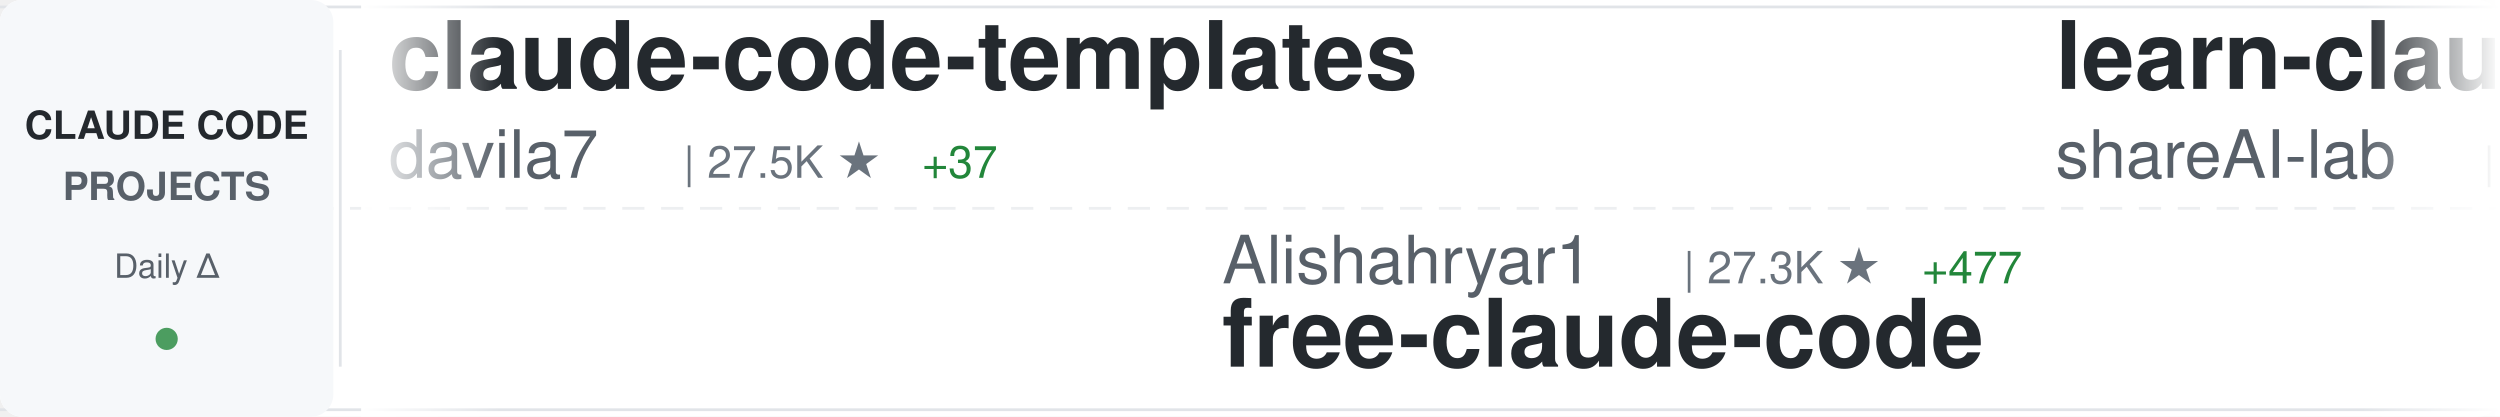
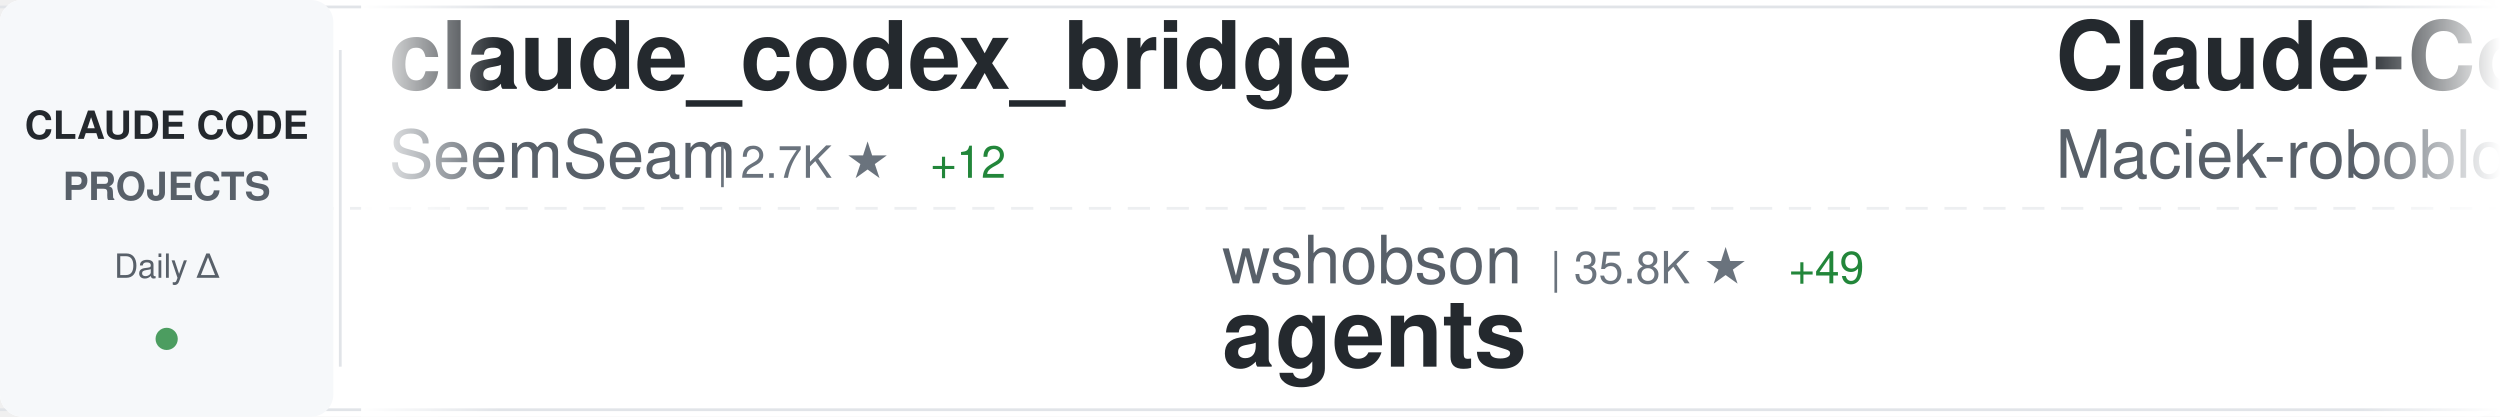
<svg xmlns="http://www.w3.org/2000/svg" width="900" height="150">
  <defs>
    <linearGradient id="awesomeLeftFade" x1="0%" y1="0%" x2="100%" y2="0%">
      <stop offset="0%" style="stop-color:#ffffff;stop-opacity:1" />
      <stop offset="100%" style="stop-color:#ffffff;stop-opacity:0" />
    </linearGradient>
    <linearGradient id="awesomeRightFade" x1="0%" y1="0%" x2="100%" y2="0%">
      <stop offset="0%" style="stop-color:#ffffff;stop-opacity:0" />
      <stop offset="100%" style="stop-color:#ffffff;stop-opacity:1" />
    </linearGradient>
  </defs>
  <rect width="900" height="150" fill="#ffffff" rx="8" />
  <rect x="0" y="2" width="900" height="1" fill="#e1e4e8" />
  <rect x="0" y="147" width="900" height="1" fill="#e1e4e8" />
  <line x1="0" y1="75" x2="900" y2="75" stroke="#e1e4e8" stroke-width="1" stroke-dasharray="8 6" opacity="0.6" />
  <rect x="0" y="0" width="120" height="150" fill="#f6f8fa" rx="8" />
  <text x="60" y="50" font-family="-apple-system, BlinkMacSystemFont, 'Segoe UI', Helvetica, Arial, sans-serif" font-size="14" font-weight="600" fill="#24292e" text-anchor="middle">CLAUDE CODE</text>
  <text x="60" y="72" font-family="-apple-system, BlinkMacSystemFont, 'Segoe UI', Helvetica, Arial, sans-serif" font-size="14" font-weight="600" fill="#586069" text-anchor="middle">PROJECTS</text>
  <text x="60" y="100" font-family="-apple-system, BlinkMacSystemFont, 'Segoe UI', Helvetica, Arial, sans-serif" font-size="12" font-weight="500" fill="#586069" text-anchor="middle">Daily Δ</text>
  <circle cx="60" cy="122" r="4" fill="#22863a" opacity="0.8" />
  <rect x="122" y="18" width="1" height="114" fill="#e1e4e8" />
  <clipPath id="awesomeTickerClip">
    <rect x="130" y="0" width="770" height="150" />
  </clipPath>
  <g clip-path="url(#awesomeTickerClip)">
    <g id="awesomeTickerItems">
      <animateTransform attributeName="transform" attributeType="XML" type="translate" from="0 0" to="-3000 0" dur="54s" repeatCount="indefinite" />
      <g transform="translate(0, 0)">
-         <text x="140" y="32" font-family="-apple-system, BlinkMacSystemFont, 'Segoe UI', Helvetica, Arial, sans-serif" font-size="34" font-weight="600" fill="#24292e">claude-code-templates</text>
-         <text x="140" y="64" font-family="-apple-system, BlinkMacSystemFont, 'Segoe UI', Helvetica, Arial, sans-serif" font-size="24" font-weight="400" fill="#586069">davila7</text>
-         <text x="246" y="64" font-family="-apple-system, BlinkMacSystemFont, 'Segoe UI', Helvetica, Arial, sans-serif" font-size="16" font-weight="500" fill="#6a737d">| 27.5K ★</text>
-         <text x="332" y="64" font-family="-apple-system, BlinkMacSystemFont, 'Segoe UI', Helvetica, Arial, sans-serif" font-size="16" font-weight="500" fill="#22863a"> +37</text>
+         <text x="140" y="32" font-family="-apple-system, BlinkMacSystemFont, 'Segoe UI', Helvetica, Arial, sans-serif" font-size="34" font-weight="600" fill="#24292e">claude_codex_bridge</text>
+         <text x="140" y="64" font-family="-apple-system, BlinkMacSystemFont, 'Segoe UI', Helvetica, Arial, sans-serif" font-size="24" font-weight="400" fill="#586069">SeemSeam</text>
+         <text x="258" y="64" font-family="-apple-system, BlinkMacSystemFont, 'Segoe UI', Helvetica, Arial, sans-serif" font-size="16" font-weight="500" fill="#6a737d">| 2.7K ★</text>
+         <text x="335" y="64" font-family="-apple-system, BlinkMacSystemFont, 'Segoe UI', Helvetica, Arial, sans-serif" font-size="16" font-weight="500" fill="#22863a"> +12</text>
      </g>
      <g transform="translate(300, 0)">
-         <text x="140" y="102" font-family="-apple-system, BlinkMacSystemFont, 'Segoe UI', Helvetica, Arial, sans-serif" font-size="24" font-weight="400" fill="#586069">Alishahryar1</text>
-         <text x="306" y="102" font-family="-apple-system, BlinkMacSystemFont, 'Segoe UI', Helvetica, Arial, sans-serif" font-size="16" font-weight="500" fill="#6a737d">| 27.3K ★</text>
-         <text x="392" y="102" font-family="-apple-system, BlinkMacSystemFont, 'Segoe UI', Helvetica, Arial, sans-serif" font-size="16" font-weight="500" fill="#22863a"> +477</text>
-         <text x="140" y="132" font-family="-apple-system, BlinkMacSystemFont, 'Segoe UI', Helvetica, Arial, sans-serif" font-size="34" font-weight="600" fill="#24292e">free-claude-code</text>
+         <text x="140" y="102" font-family="-apple-system, BlinkMacSystemFont, 'Segoe UI', Helvetica, Arial, sans-serif" font-size="24" font-weight="400" fill="#586069">wshobson</text>
+         <text x="258" y="102" font-family="-apple-system, BlinkMacSystemFont, 'Segoe UI', Helvetica, Arial, sans-serif" font-size="16" font-weight="500" fill="#6a737d">| 35.8K ★</text>
+         <text x="344" y="102" font-family="-apple-system, BlinkMacSystemFont, 'Segoe UI', Helvetica, Arial, sans-serif" font-size="16" font-weight="500" fill="#22863a"> +49</text>
+         <text x="140" y="132" font-family="-apple-system, BlinkMacSystemFont, 'Segoe UI', Helvetica, Arial, sans-serif" font-size="34" font-weight="600" fill="#24292e">agents</text>
      </g>
      <g transform="translate(600, 0)">
-         <text x="140" y="32" font-family="-apple-system, BlinkMacSystemFont, 'Segoe UI', Helvetica, Arial, sans-serif" font-size="34" font-weight="600" fill="#24292e">learn-claude-code</text>
-         <text x="140" y="64" font-family="-apple-system, BlinkMacSystemFont, 'Segoe UI', Helvetica, Arial, sans-serif" font-size="24" font-weight="400" fill="#586069">shareAI-lab</text>
-         <text x="294" y="64" font-family="-apple-system, BlinkMacSystemFont, 'Segoe UI', Helvetica, Arial, sans-serif" font-size="16" font-weight="500" fill="#6a737d">| 61.8K ★</text>
-         <text x="380" y="64" font-family="-apple-system, BlinkMacSystemFont, 'Segoe UI', Helvetica, Arial, sans-serif" font-size="16" font-weight="500" fill="#22863a"> +248</text>
+         <text x="140" y="32" font-family="-apple-system, BlinkMacSystemFont, 'Segoe UI', Helvetica, Arial, sans-serif" font-size="34" font-weight="600" fill="#24292e">Claude-Code-Usage-Monito...</text>
+         <text x="140" y="64" font-family="-apple-system, BlinkMacSystemFont, 'Segoe UI', Helvetica, Arial, sans-serif" font-size="24" font-weight="400" fill="#586069">Maciek-roboblog</text>
+         <text x="342" y="64" font-family="-apple-system, BlinkMacSystemFont, 'Segoe UI', Helvetica, Arial, sans-serif" font-size="16" font-weight="500" fill="#6a737d">| 8.0K ★</text>
+         <text x="419" y="64" font-family="-apple-system, BlinkMacSystemFont, 'Segoe UI', Helvetica, Arial, sans-serif" font-size="16" font-weight="500" fill="#22863a"> +12</text>
      </g>
      <g transform="translate(900, 0)">
-         <text x="140" y="102" font-family="-apple-system, BlinkMacSystemFont, 'Segoe UI', Helvetica, Arial, sans-serif" font-size="24" font-weight="400" fill="#586069">wanshuiyin</text>
-         <text x="282" y="102" font-family="-apple-system, BlinkMacSystemFont, 'Segoe UI', Helvetica, Arial, sans-serif" font-size="16" font-weight="500" fill="#6a737d">| 10.3K ★</text>
-         <text x="368" y="102" font-family="-apple-system, BlinkMacSystemFont, 'Segoe UI', Helvetica, Arial, sans-serif" font-size="16" font-weight="500" fill="#22863a"> +121</text>
-         <text x="140" y="132" font-family="-apple-system, BlinkMacSystemFont, 'Segoe UI', Helvetica, Arial, sans-serif" font-size="34" font-weight="600" fill="#24292e">Auto-claude-code-researc...</text>
+         <text x="140" y="102" font-family="-apple-system, BlinkMacSystemFont, 'Segoe UI', Helvetica, Arial, sans-serif" font-size="24" font-weight="400" fill="#586069">RichardAtCT</text>
+         <text x="294" y="102" font-family="-apple-system, BlinkMacSystemFont, 'Segoe UI', Helvetica, Arial, sans-serif" font-size="16" font-weight="500" fill="#6a737d">| 2.6K ★</text>
+         <text x="371" y="102" font-family="-apple-system, BlinkMacSystemFont, 'Segoe UI', Helvetica, Arial, sans-serif" font-size="16" font-weight="500" fill="#22863a"> +5</text>
+         <text x="140" y="132" font-family="-apple-system, BlinkMacSystemFont, 'Segoe UI', Helvetica, Arial, sans-serif" font-size="34" font-weight="600" fill="#24292e">claude-code-telegram</text>
      </g>
      <g transform="translate(1200, 0)">
-         <text x="140" y="32" font-family="-apple-system, BlinkMacSystemFont, 'Segoe UI', Helvetica, Arial, sans-serif" font-size="34" font-weight="600" fill="#24292e">claude-code-base-action</text>
-         <text x="140" y="64" font-family="-apple-system, BlinkMacSystemFont, 'Segoe UI', Helvetica, Arial, sans-serif" font-size="24" font-weight="400" fill="#586069">anthropics</text>
-         <text x="282" y="64" font-family="-apple-system, BlinkMacSystemFont, 'Segoe UI', Helvetica, Arial, sans-serif" font-size="16" font-weight="500" fill="#6a737d">| 842 ★</text>
-         <text x="350" y="64" font-family="-apple-system, BlinkMacSystemFont, 'Segoe UI', Helvetica, Arial, sans-serif" font-size="16" font-weight="500" fill="#22863a"> +1</text>
+         <text x="140" y="32" font-family="-apple-system, BlinkMacSystemFont, 'Segoe UI', Helvetica, Arial, sans-serif" font-size="34" font-weight="600" fill="#24292e">claude-code-hub</text>
+         <text x="140" y="64" font-family="-apple-system, BlinkMacSystemFont, 'Segoe UI', Helvetica, Arial, sans-serif" font-size="24" font-weight="400" fill="#586069">ding113</text>
+         <text x="246" y="64" font-family="-apple-system, BlinkMacSystemFont, 'Segoe UI', Helvetica, Arial, sans-serif" font-size="16" font-weight="500" fill="#6a737d">| 2.9K ★</text>
+         <text x="323" y="64" font-family="-apple-system, BlinkMacSystemFont, 'Segoe UI', Helvetica, Arial, sans-serif" font-size="16" font-weight="500" fill="#22863a"> +5</text>
      </g>
      <g transform="translate(1500, 0)">
+         <text x="140" y="102" font-family="-apple-system, BlinkMacSystemFont, 'Segoe UI', Helvetica, Arial, sans-serif" font-size="24" font-weight="400" fill="#586069">Hyper66666</text>
+         <text x="282" y="102" font-family="-apple-system, BlinkMacSystemFont, 'Segoe UI', Helvetica, Arial, sans-serif" font-size="16" font-weight="500" fill="#6a737d">| 214 ★</text>
+         <text x="140" y="132" font-family="-apple-system, BlinkMacSystemFont, 'Segoe UI', Helvetica, Arial, sans-serif" font-size="34" font-weight="600" fill="#24292e">claude-code-sourcemap</text>
+       </g>
+       <g transform="translate(1800, 0)">
+         <text x="140" y="32" font-family="-apple-system, BlinkMacSystemFont, 'Segoe UI', Helvetica, Arial, sans-serif" font-size="34" font-weight="600" fill="#24292e">claude-code-sub-agents</text>
+         <text x="140" y="64" font-family="-apple-system, BlinkMacSystemFont, 'Segoe UI', Helvetica, Arial, sans-serif" font-size="24" font-weight="400" fill="#586069">lst97</text>
+         <text x="222" y="64" font-family="-apple-system, BlinkMacSystemFont, 'Segoe UI', Helvetica, Arial, sans-serif" font-size="16" font-weight="500" fill="#6a737d">| 1.6K ★</text>
+         <text x="299" y="64" font-family="-apple-system, BlinkMacSystemFont, 'Segoe UI', Helvetica, Arial, sans-serif" font-size="16" font-weight="500" fill="#22863a"> +1</text>
+       </g>
+       <g transform="translate(2100, 0)">
        <text x="140" y="102" font-family="-apple-system, BlinkMacSystemFont, 'Segoe UI', Helvetica, Arial, sans-serif" font-size="24" font-weight="400" fill="#586069">oboard</text>
        <text x="234" y="102" font-family="-apple-system, BlinkMacSystemFont, 'Segoe UI', Helvetica, Arial, sans-serif" font-size="16" font-weight="500" fill="#6a737d">| 3.1K ★</text>
-         <text x="311" y="102" font-family="-apple-system, BlinkMacSystemFont, 'Segoe UI', Helvetica, Arial, sans-serif" font-size="16" font-weight="500" fill="#22863a"> +2</text>
+         <text x="311" y="102" font-family="-apple-system, BlinkMacSystemFont, 'Segoe UI', Helvetica, Arial, sans-serif" font-size="16" font-weight="500" fill="#22863a"> +1</text>
        <text x="140" y="132" font-family="-apple-system, BlinkMacSystemFont, 'Segoe UI', Helvetica, Arial, sans-serif" font-size="34" font-weight="600" fill="#24292e">claude-code-rev</text>
      </g>
-       <g transform="translate(1800, 0)">
-         <text x="140" y="32" font-family="-apple-system, BlinkMacSystemFont, 'Segoe UI', Helvetica, Arial, sans-serif" font-size="34" font-weight="600" fill="#24292e">claude-code-security-rev...</text>
-         <text x="140" y="64" font-family="-apple-system, BlinkMacSystemFont, 'Segoe UI', Helvetica, Arial, sans-serif" font-size="24" font-weight="400" fill="#586069">anthropics</text>
-         <text x="282" y="64" font-family="-apple-system, BlinkMacSystemFont, 'Segoe UI', Helvetica, Arial, sans-serif" font-size="16" font-weight="500" fill="#6a737d">| 4.7K ★</text>
-         <text x="359" y="64" font-family="-apple-system, BlinkMacSystemFont, 'Segoe UI', Helvetica, Arial, sans-serif" font-size="16" font-weight="500" fill="#22863a"> +14</text>
-       </g>
-       <g transform="translate(2100, 0)">
-         <text x="140" y="102" font-family="-apple-system, BlinkMacSystemFont, 'Segoe UI', Helvetica, Arial, sans-serif" font-size="24" font-weight="400" fill="#586069">Yeachan-Heo</text>
-         <text x="294" y="102" font-family="-apple-system, BlinkMacSystemFont, 'Segoe UI', Helvetica, Arial, sans-serif" font-size="16" font-weight="500" fill="#6a737d">| 34.5K ★</text>
-         <text x="380" y="102" font-family="-apple-system, BlinkMacSystemFont, 'Segoe UI', Helvetica, Arial, sans-serif" font-size="16" font-weight="500" fill="#22863a"> +102</text>
-         <text x="140" y="132" font-family="-apple-system, BlinkMacSystemFont, 'Segoe UI', Helvetica, Arial, sans-serif" font-size="34" font-weight="600" fill="#24292e">oh-my-claudecode</text>
-       </g>
      <g transform="translate(2400, 0)">
-         <text x="140" y="32" font-family="-apple-system, BlinkMacSystemFont, 'Segoe UI', Helvetica, Arial, sans-serif" font-size="34" font-weight="600" fill="#24292e">claude-code-best-practic...</text>
-         <text x="140" y="64" font-family="-apple-system, BlinkMacSystemFont, 'Segoe UI', Helvetica, Arial, sans-serif" font-size="24" font-weight="400" fill="#586069">shanraisshan</text>
-         <text x="306" y="64" font-family="-apple-system, BlinkMacSystemFont, 'Segoe UI', Helvetica, Arial, sans-serif" font-size="16" font-weight="500" fill="#6a737d">| 54.2K ★</text>
-         <text x="392" y="64" font-family="-apple-system, BlinkMacSystemFont, 'Segoe UI', Helvetica, Arial, sans-serif" font-size="16" font-weight="500" fill="#22863a"> +174</text>
+         <text x="140" y="32" font-family="-apple-system, BlinkMacSystemFont, 'Segoe UI', Helvetica, Arial, sans-serif" font-size="34" font-weight="600" fill="#24292e">Auto-claude-code-researc...</text>
+         <text x="140" y="64" font-family="-apple-system, BlinkMacSystemFont, 'Segoe UI', Helvetica, Arial, sans-serif" font-size="24" font-weight="400" fill="#586069">wanshuiyin</text>
+         <text x="282" y="64" font-family="-apple-system, BlinkMacSystemFont, 'Segoe UI', Helvetica, Arial, sans-serif" font-size="16" font-weight="500" fill="#6a737d">| 10.3K ★</text>
+         <text x="368" y="64" font-family="-apple-system, BlinkMacSystemFont, 'Segoe UI', Helvetica, Arial, sans-serif" font-size="16" font-weight="500" fill="#22863a"> +123</text>
      </g>
      <g transform="translate(2700, 0)">
-         <text x="140" y="102" font-family="-apple-system, BlinkMacSystemFont, 'Segoe UI', Helvetica, Arial, sans-serif" font-size="24" font-weight="400" fill="#586069">777genius</text>
-         <text x="270" y="102" font-family="-apple-system, BlinkMacSystemFont, 'Segoe UI', Helvetica, Arial, sans-serif" font-size="16" font-weight="500" fill="#6a737d">| 913 ★</text>
-         <text x="140" y="132" font-family="-apple-system, BlinkMacSystemFont, 'Segoe UI', Helvetica, Arial, sans-serif" font-size="34" font-weight="600" fill="#24292e">claude-code-source-code</text>
+         <text x="140" y="102" font-family="-apple-system, BlinkMacSystemFont, 'Segoe UI', Helvetica, Arial, sans-serif" font-size="24" font-weight="400" fill="#586069">AICoderTudou</text>
+         <text x="306" y="102" font-family="-apple-system, BlinkMacSystemFont, 'Segoe UI', Helvetica, Arial, sans-serif" font-size="16" font-weight="500" fill="#6a737d">| 502 ★</text>
+         <text x="140" y="132" font-family="-apple-system, BlinkMacSystemFont, 'Segoe UI', Helvetica, Arial, sans-serif" font-size="34" font-weight="600" fill="#24292e">claude-code-tudou</text>
      </g>
      <g transform="translate(3000, 0)">
-         <text x="140" y="32" font-family="-apple-system, BlinkMacSystemFont, 'Segoe UI', Helvetica, Arial, sans-serif" font-size="34" font-weight="600" fill="#24292e">claude-code-templates</text>
-         <text x="140" y="64" font-family="-apple-system, BlinkMacSystemFont, 'Segoe UI', Helvetica, Arial, sans-serif" font-size="24" font-weight="400" fill="#586069">davila7</text>
-         <text x="246" y="64" font-family="-apple-system, BlinkMacSystemFont, 'Segoe UI', Helvetica, Arial, sans-serif" font-size="16" font-weight="500" fill="#6a737d">| 27.5K ★</text>
-         <text x="332" y="64" font-family="-apple-system, BlinkMacSystemFont, 'Segoe UI', Helvetica, Arial, sans-serif" font-size="16" font-weight="500" fill="#22863a"> +37</text>
+         <text x="140" y="32" font-family="-apple-system, BlinkMacSystemFont, 'Segoe UI', Helvetica, Arial, sans-serif" font-size="34" font-weight="600" fill="#24292e">claude_codex_bridge</text>
+         <text x="140" y="64" font-family="-apple-system, BlinkMacSystemFont, 'Segoe UI', Helvetica, Arial, sans-serif" font-size="24" font-weight="400" fill="#586069">SeemSeam</text>
+         <text x="258" y="64" font-family="-apple-system, BlinkMacSystemFont, 'Segoe UI', Helvetica, Arial, sans-serif" font-size="16" font-weight="500" fill="#6a737d">| 2.7K ★</text>
+         <text x="335" y="64" font-family="-apple-system, BlinkMacSystemFont, 'Segoe UI', Helvetica, Arial, sans-serif" font-size="16" font-weight="500" fill="#22863a"> +12</text>
      </g>
      <g transform="translate(3300, 0)">
-         <text x="140" y="102" font-family="-apple-system, BlinkMacSystemFont, 'Segoe UI', Helvetica, Arial, sans-serif" font-size="24" font-weight="400" fill="#586069">Alishahryar1</text>
-         <text x="306" y="102" font-family="-apple-system, BlinkMacSystemFont, 'Segoe UI', Helvetica, Arial, sans-serif" font-size="16" font-weight="500" fill="#6a737d">| 27.3K ★</text>
-         <text x="392" y="102" font-family="-apple-system, BlinkMacSystemFont, 'Segoe UI', Helvetica, Arial, sans-serif" font-size="16" font-weight="500" fill="#22863a"> +477</text>
-         <text x="140" y="132" font-family="-apple-system, BlinkMacSystemFont, 'Segoe UI', Helvetica, Arial, sans-serif" font-size="34" font-weight="600" fill="#24292e">free-claude-code</text>
+         <text x="140" y="102" font-family="-apple-system, BlinkMacSystemFont, 'Segoe UI', Helvetica, Arial, sans-serif" font-size="24" font-weight="400" fill="#586069">wshobson</text>
+         <text x="258" y="102" font-family="-apple-system, BlinkMacSystemFont, 'Segoe UI', Helvetica, Arial, sans-serif" font-size="16" font-weight="500" fill="#6a737d">| 35.8K ★</text>
+         <text x="344" y="102" font-family="-apple-system, BlinkMacSystemFont, 'Segoe UI', Helvetica, Arial, sans-serif" font-size="16" font-weight="500" fill="#22863a"> +49</text>
+         <text x="140" y="132" font-family="-apple-system, BlinkMacSystemFont, 'Segoe UI', Helvetica, Arial, sans-serif" font-size="34" font-weight="600" fill="#24292e">agents</text>
      </g>
      <g transform="translate(3600, 0)">
-         <text x="140" y="32" font-family="-apple-system, BlinkMacSystemFont, 'Segoe UI', Helvetica, Arial, sans-serif" font-size="34" font-weight="600" fill="#24292e">learn-claude-code</text>
-         <text x="140" y="64" font-family="-apple-system, BlinkMacSystemFont, 'Segoe UI', Helvetica, Arial, sans-serif" font-size="24" font-weight="400" fill="#586069">shareAI-lab</text>
-         <text x="294" y="64" font-family="-apple-system, BlinkMacSystemFont, 'Segoe UI', Helvetica, Arial, sans-serif" font-size="16" font-weight="500" fill="#6a737d">| 61.8K ★</text>
-         <text x="380" y="64" font-family="-apple-system, BlinkMacSystemFont, 'Segoe UI', Helvetica, Arial, sans-serif" font-size="16" font-weight="500" fill="#22863a"> +248</text>
+         <text x="140" y="32" font-family="-apple-system, BlinkMacSystemFont, 'Segoe UI', Helvetica, Arial, sans-serif" font-size="34" font-weight="600" fill="#24292e">Claude-Code-Usage-Monito...</text>
+         <text x="140" y="64" font-family="-apple-system, BlinkMacSystemFont, 'Segoe UI', Helvetica, Arial, sans-serif" font-size="24" font-weight="400" fill="#586069">Maciek-roboblog</text>
+         <text x="342" y="64" font-family="-apple-system, BlinkMacSystemFont, 'Segoe UI', Helvetica, Arial, sans-serif" font-size="16" font-weight="500" fill="#6a737d">| 8.0K ★</text>
+         <text x="419" y="64" font-family="-apple-system, BlinkMacSystemFont, 'Segoe UI', Helvetica, Arial, sans-serif" font-size="16" font-weight="500" fill="#22863a"> +12</text>
      </g>
      <g transform="translate(3900, 0)">
-         <text x="140" y="102" font-family="-apple-system, BlinkMacSystemFont, 'Segoe UI', Helvetica, Arial, sans-serif" font-size="24" font-weight="400" fill="#586069">wanshuiyin</text>
-         <text x="282" y="102" font-family="-apple-system, BlinkMacSystemFont, 'Segoe UI', Helvetica, Arial, sans-serif" font-size="16" font-weight="500" fill="#6a737d">| 10.3K ★</text>
-         <text x="368" y="102" font-family="-apple-system, BlinkMacSystemFont, 'Segoe UI', Helvetica, Arial, sans-serif" font-size="16" font-weight="500" fill="#22863a"> +121</text>
-         <text x="140" y="132" font-family="-apple-system, BlinkMacSystemFont, 'Segoe UI', Helvetica, Arial, sans-serif" font-size="34" font-weight="600" fill="#24292e">Auto-claude-code-researc...</text>
+         <text x="140" y="102" font-family="-apple-system, BlinkMacSystemFont, 'Segoe UI', Helvetica, Arial, sans-serif" font-size="24" font-weight="400" fill="#586069">RichardAtCT</text>
+         <text x="294" y="102" font-family="-apple-system, BlinkMacSystemFont, 'Segoe UI', Helvetica, Arial, sans-serif" font-size="16" font-weight="500" fill="#6a737d">| 2.6K ★</text>
+         <text x="371" y="102" font-family="-apple-system, BlinkMacSystemFont, 'Segoe UI', Helvetica, Arial, sans-serif" font-size="16" font-weight="500" fill="#22863a"> +5</text>
+         <text x="140" y="132" font-family="-apple-system, BlinkMacSystemFont, 'Segoe UI', Helvetica, Arial, sans-serif" font-size="34" font-weight="600" fill="#24292e">claude-code-telegram</text>
      </g>
    </g>
  </g>
  <rect x="130" y="0" width="50" height="150" fill="url(#awesomeLeftFade)" />
  <rect x="850" y="0" width="50" height="150" fill="url(#awesomeRightFade)" />
</svg>
